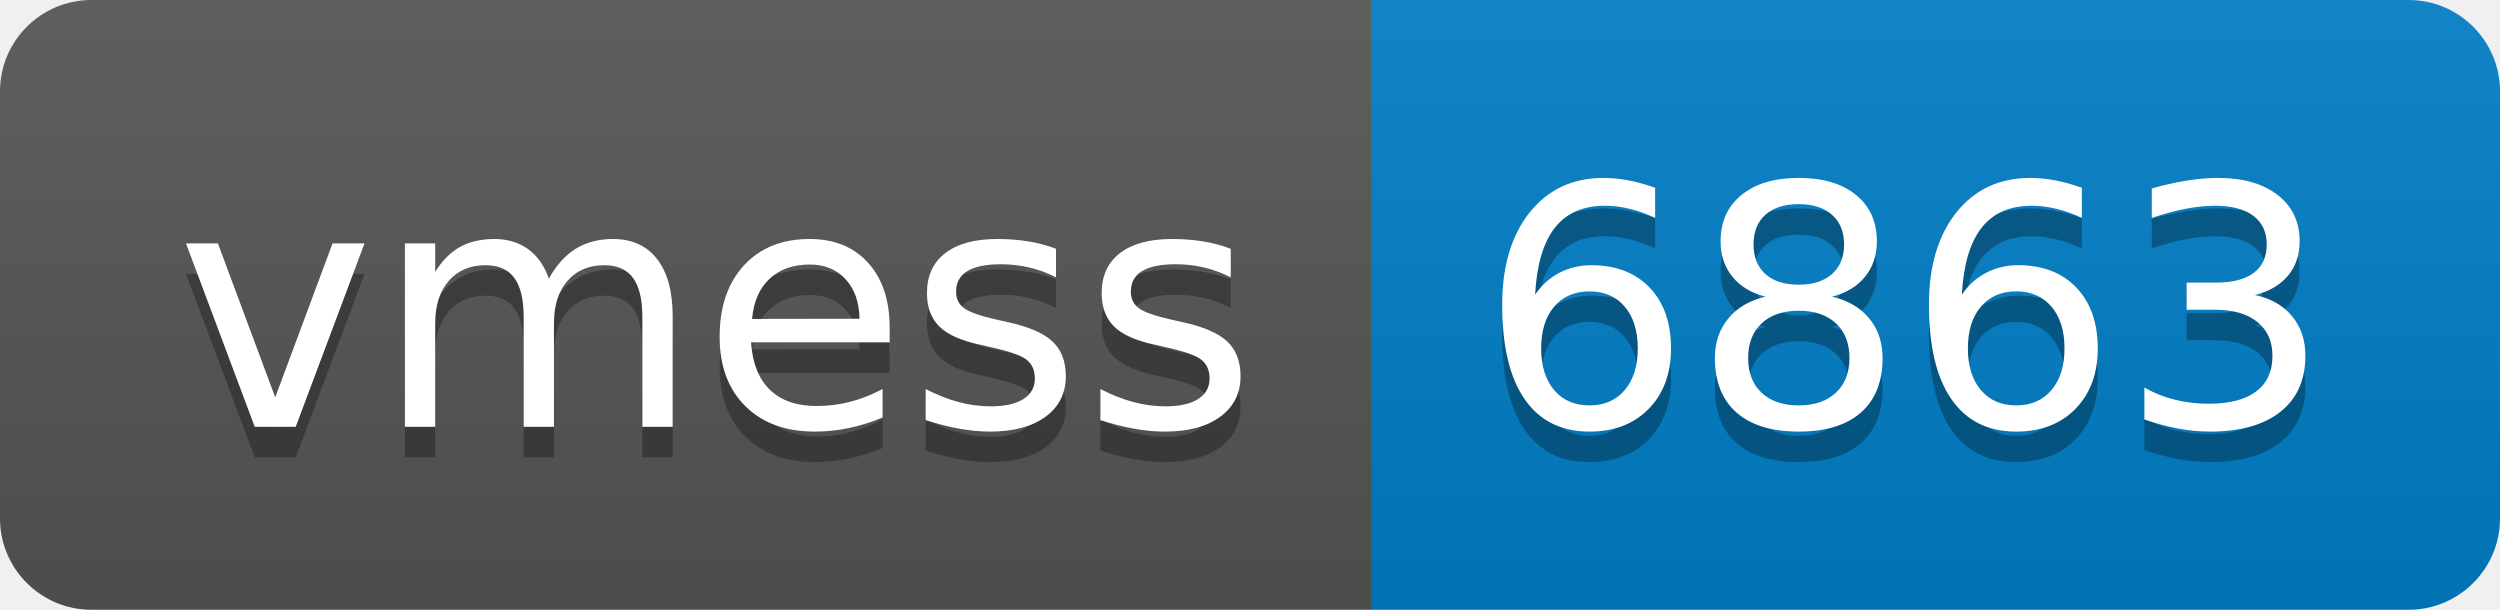
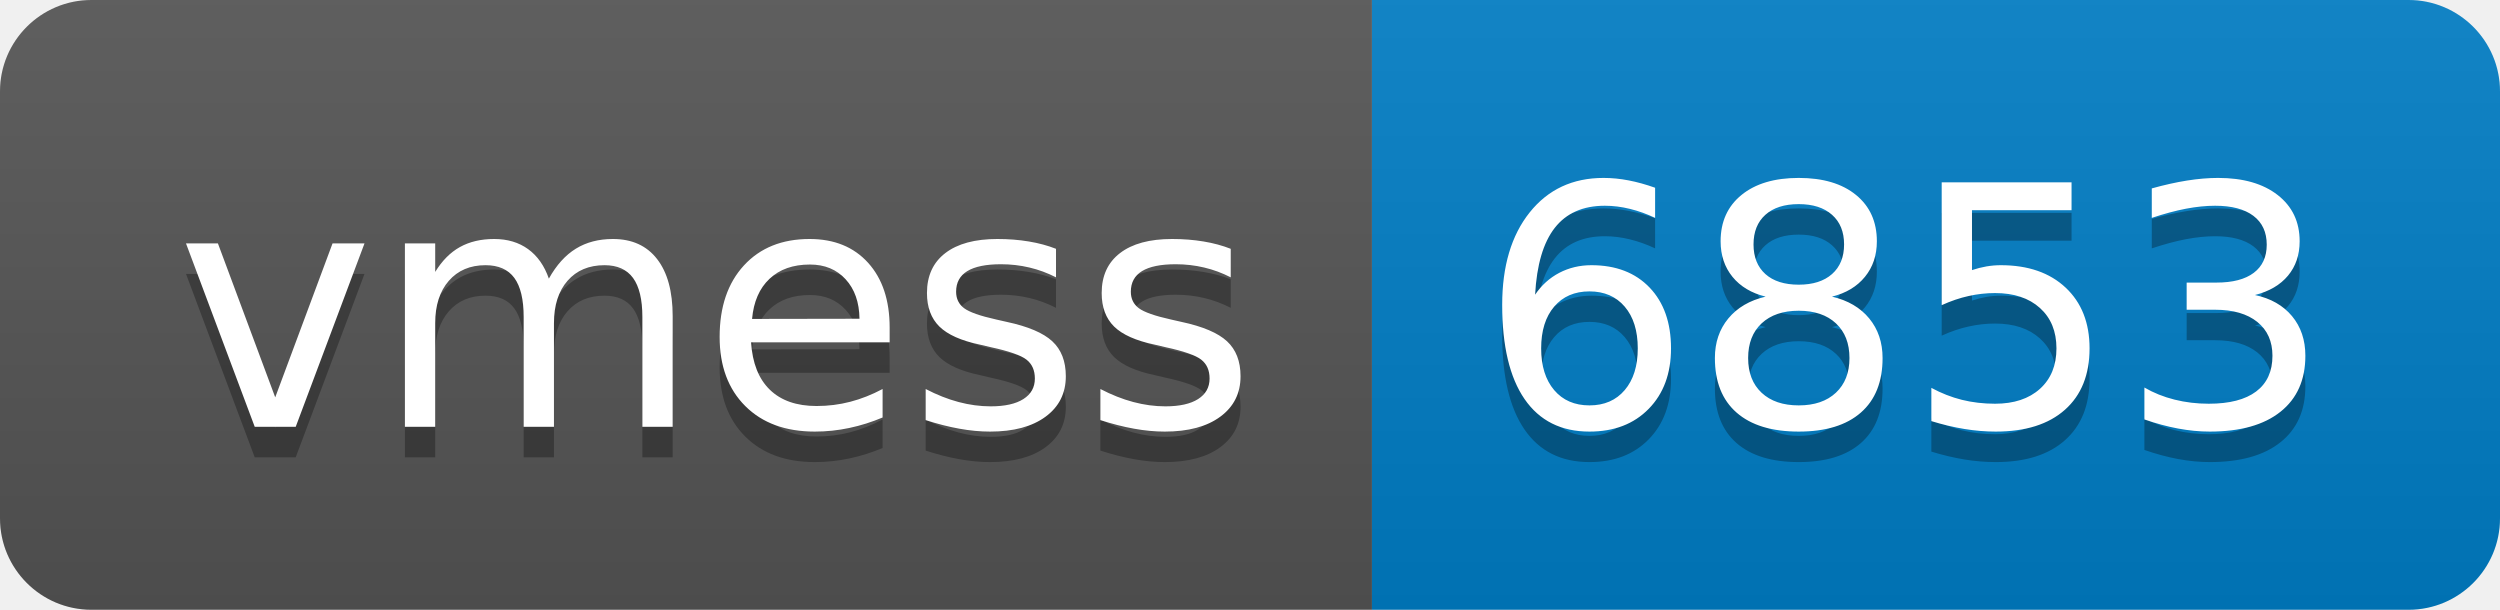
- <svg xmlns="http://www.w3.org/2000/svg" width="82" height="20" role="img" aria-label="vmess: 6863">
+ <svg xmlns="http://www.w3.org/2000/svg" width="82" height="20" role="img" aria-label="vmess: 6853">
  <linearGradient id="s" x2="0" y2="100%">
    <stop offset="0" stop-color="#bbb" stop-opacity=".1" />
    <stop offset="1" stop-opacity=".1" />
  </linearGradient>
  <clipPath id="r">
    <rect width="82" height="20" rx="3" fill="#fff" />
  </clipPath>
  <g clip-path="url(#r)">
    <rect width="45" height="20" fill="#555" />
    <rect x="45" width="37" height="20" fill="#007ec6" />
    <rect width="82" height="20" fill="url(#s)" />
  </g>
  <g fill="#fff" text-anchor="middle" font-family="Verdana,Geneva,DejaVu Sans,sans-serif" text-rendering="geometricPrecision" font-size="110">
    <text aria-hidden="true" x="235" y="150" fill="#010101" fill-opacity=".3" transform="scale(.1)" textLength="350">vmess</text>
    <text x="235" y="140" transform="scale(.1)" fill="#fff" textLength="350">vmess</text>
-     <text aria-hidden="true" x="625" y="150" fill="#010101" fill-opacity=".3" transform="scale(.1)" textLength="270">6863</text>
-     <text x="625" y="140" transform="scale(.1)" fill="#fff" textLength="270">6863</text>
+     <text aria-hidden="true" x="625" y="150" fill="#010101" fill-opacity=".3" transform="scale(.1)" textLength="270">6853</text>
+     <text x="625" y="140" transform="scale(.1)" fill="#fff" textLength="270">6853</text>
  </g>
</svg>
